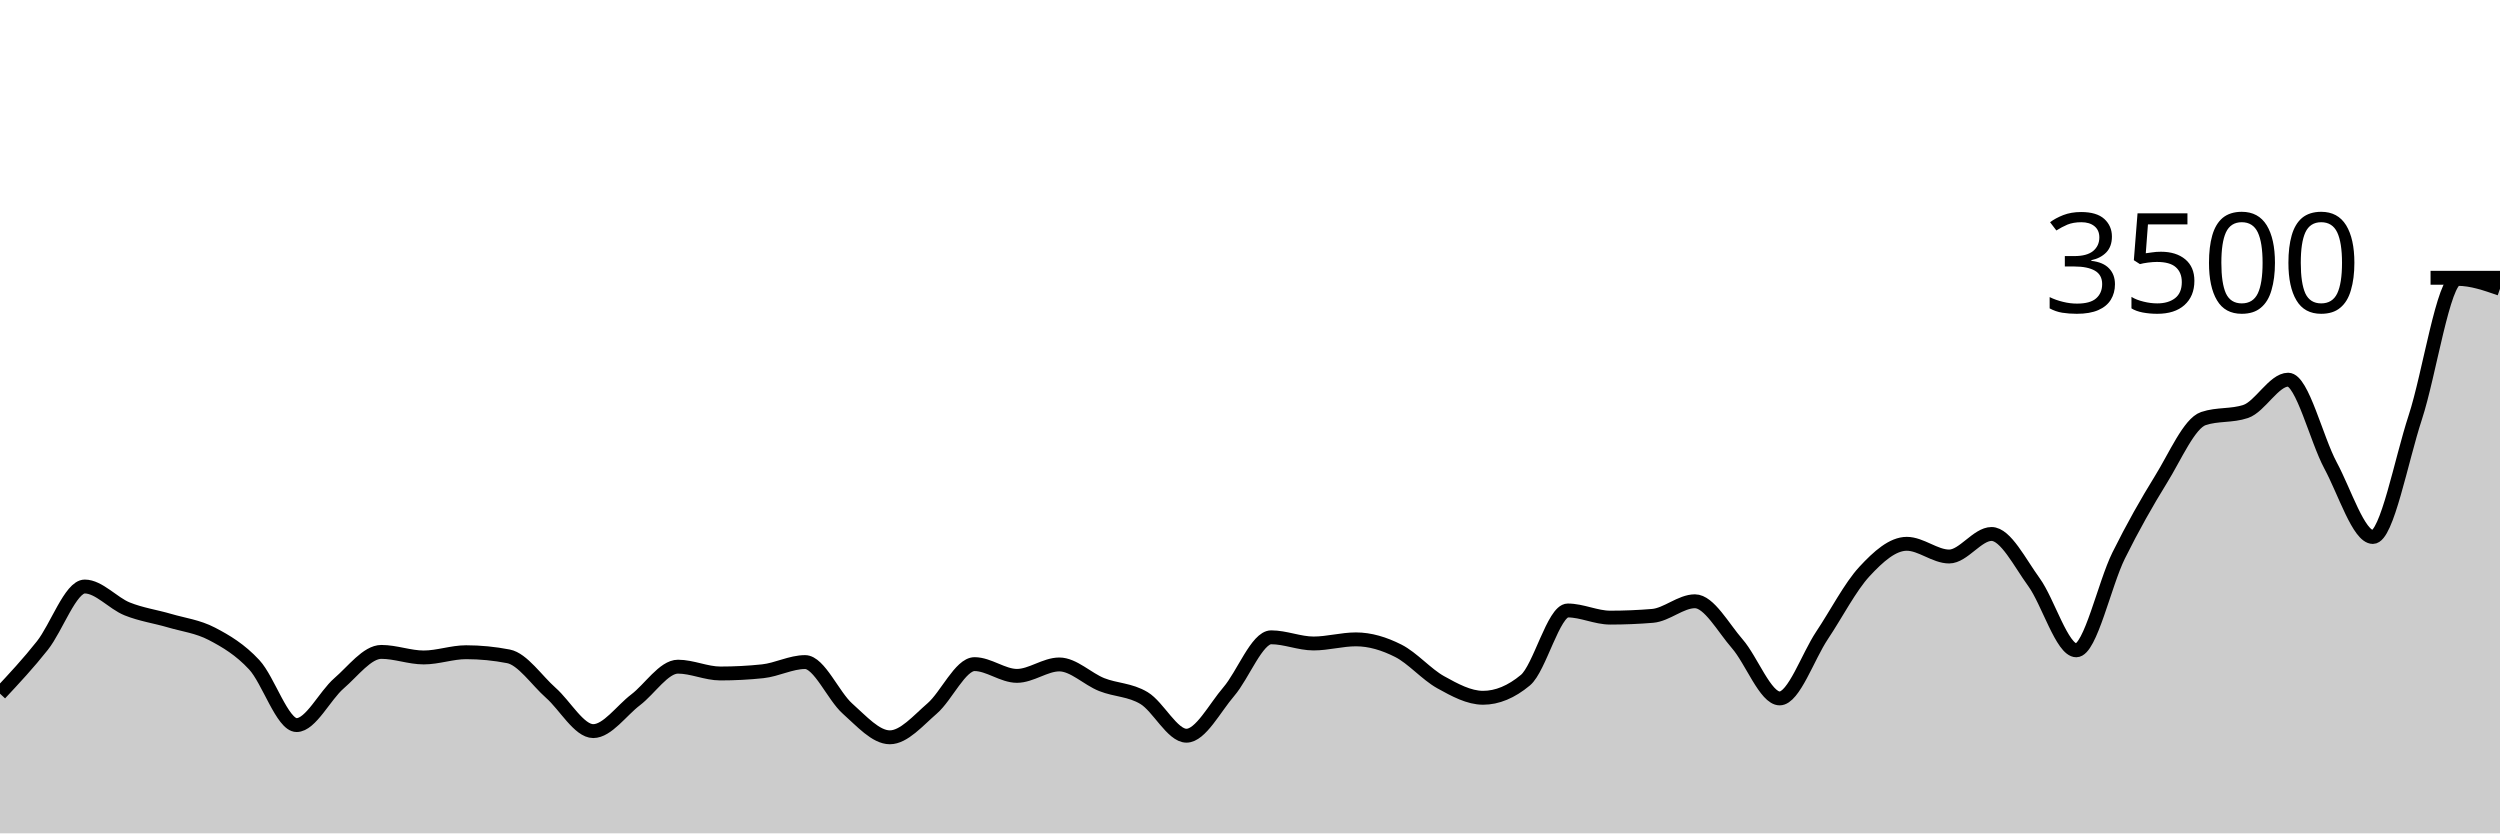
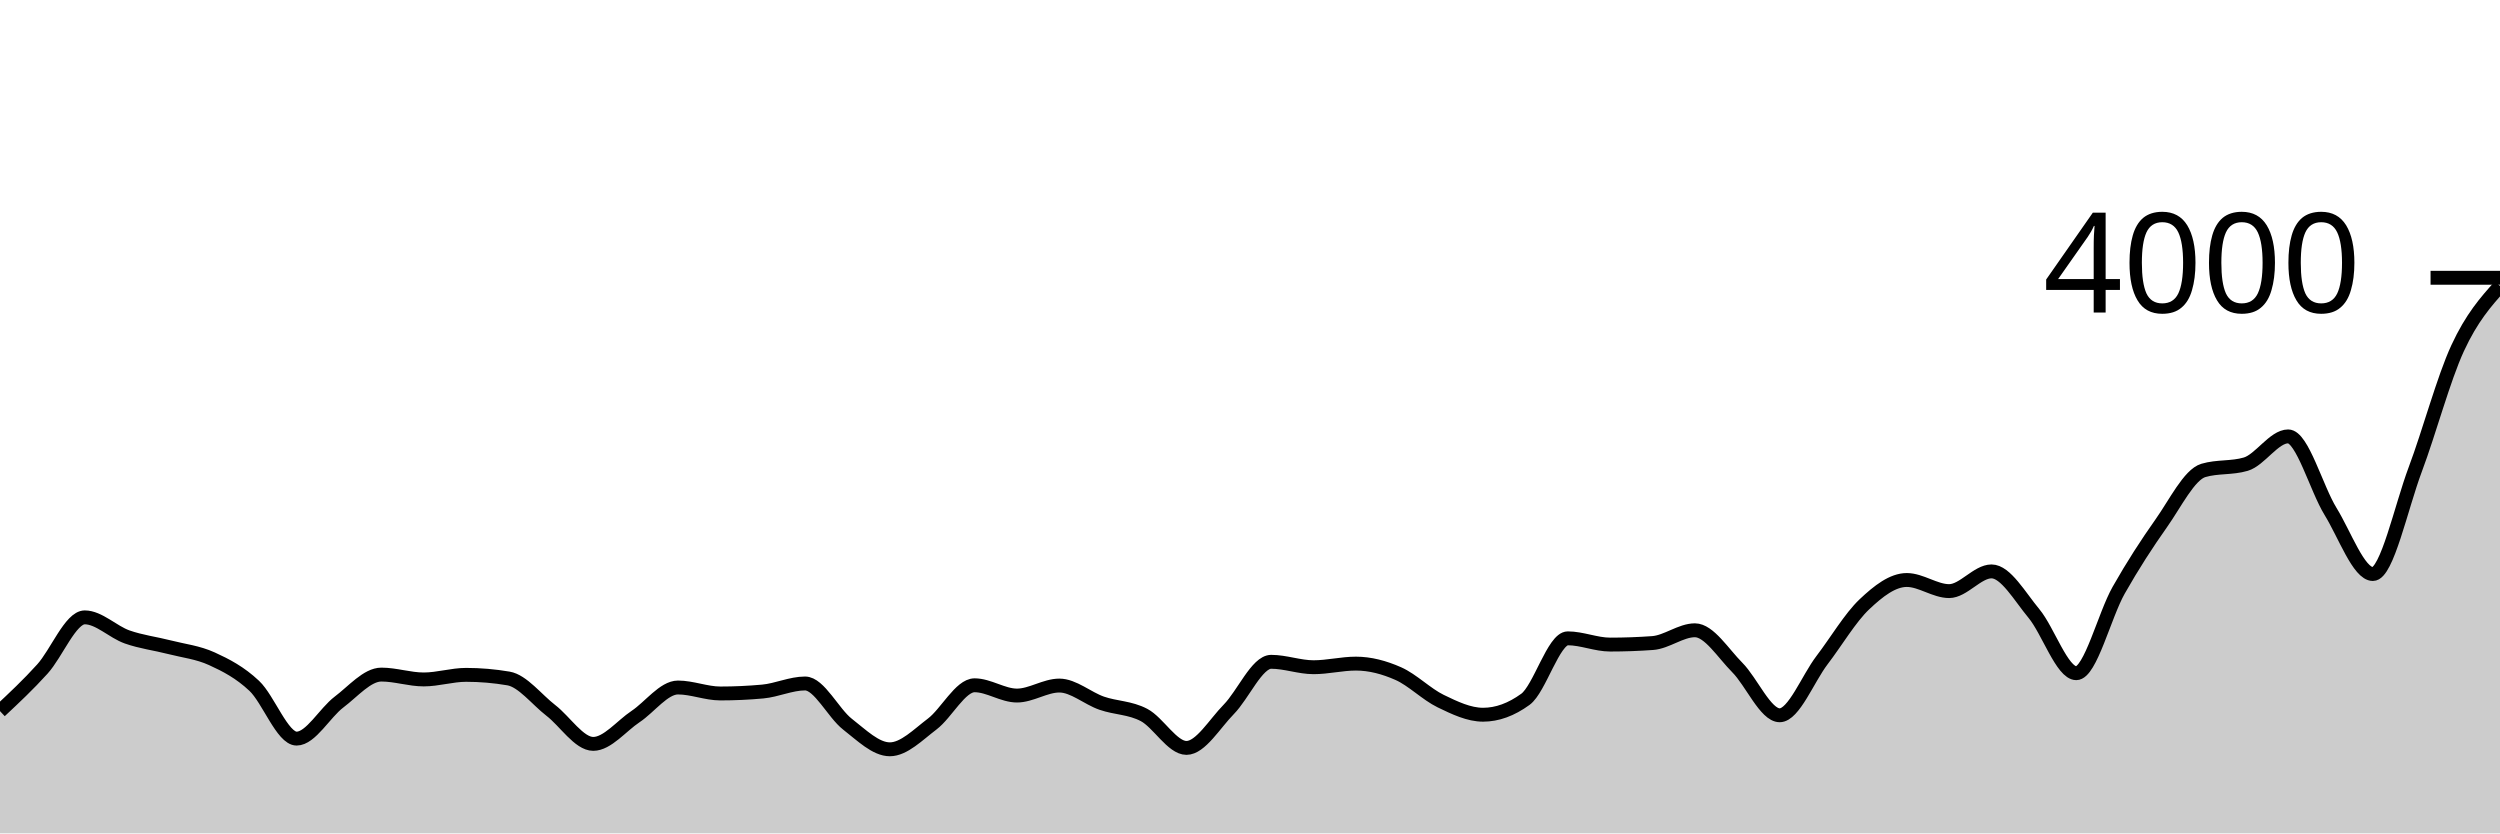
<svg xmlns="http://www.w3.org/2000/svg" viewBox="0 0 180 60">
  <g transform="translate(0,20)">
-     <path class="area" fill="rgba(0, 0, 0, 0.2)" d="M0,29.943C1.017,28.854,2.034,27.766,3.051,26.48C4.068,25.194,5.085,22.229,6.102,22.229C7.119,22.229,8.136,23.43,9.153,23.84C10.169,24.25,11.186,24.387,12.203,24.686C13.22,24.985,14.237,25.105,15.254,25.634C16.271,26.164,17.288,26.768,18.305,27.863C19.322,28.958,20.339,32.206,21.356,32.206C22.373,32.206,23.39,30.078,24.407,29.2C25.424,28.322,26.441,26.937,27.458,26.937C28.475,26.937,29.492,27.337,30.508,27.337C31.525,27.337,32.542,26.96,33.559,26.96C34.576,26.96,35.593,27.059,36.61,27.257C37.627,27.455,38.644,28.989,39.661,29.886C40.678,30.783,41.695,32.64,42.712,32.64C43.729,32.64,44.746,31.162,45.763,30.389C46.78,29.615,47.797,28,48.814,28C49.831,28,50.847,28.491,51.864,28.491C52.881,28.491,53.898,28.438,54.915,28.331C55.932,28.225,56.949,27.669,57.966,27.669C58.983,27.669,60,30.114,61.017,31.017C62.034,31.92,63.051,33.086,64.068,33.086C65.085,33.086,66.102,31.884,67.119,31.006C68.136,30.128,69.153,27.817,70.169,27.817C71.186,27.817,72.203,28.663,73.22,28.663C74.237,28.663,75.254,27.84,76.271,27.84C77.288,27.84,78.305,28.888,79.322,29.291C80.339,29.695,81.356,29.65,82.373,30.263C83.39,30.876,84.407,32.971,85.424,32.971C86.441,32.971,87.458,30.975,88.475,29.794C89.492,28.613,90.508,25.886,91.525,25.886C92.542,25.886,93.559,26.331,94.576,26.331C95.593,26.331,96.61,26.034,97.627,26.034C98.644,26.034,99.661,26.343,100.678,26.857C101.695,27.371,102.712,28.556,103.729,29.12C104.746,29.684,105.763,30.24,106.78,30.24C107.797,30.24,108.814,29.817,109.831,28.971C110.847,28.126,111.864,23.954,112.881,23.954C113.898,23.954,114.915,24.469,115.932,24.469C116.949,24.469,117.966,24.427,118.983,24.343C120,24.259,121.017,23.291,122.034,23.291C123.051,23.291,124.068,25.189,125.085,26.354C126.102,27.52,127.119,30.286,128.136,30.286C129.153,30.286,130.169,27.27,131.186,25.749C132.203,24.227,133.22,22.253,134.237,21.154C135.254,20.055,136.271,19.154,137.288,19.154C138.305,19.154,139.322,20.069,140.339,20.069C141.356,20.069,142.373,18.446,143.39,18.446C144.407,18.446,145.424,20.512,146.441,21.909C147.458,23.305,148.475,26.823,149.492,26.823C150.508,26.823,151.525,22.051,152.542,20C153.559,17.949,154.576,16.158,155.593,14.514C156.61,12.87,157.627,10.48,158.644,10.137C159.661,9.794,160.678,9.966,161.695,9.623C162.712,9.28,163.729,7.337,164.746,7.337C165.763,7.337,166.78,11.621,167.797,13.509C168.814,15.396,169.831,18.663,170.847,18.663C171.864,18.663,172.881,13.154,173.898,10.057C174.915,6.96,175.932,0.08,176.949,0.08C177.966,0.08,178.983,0.434,180,0.789L180,40C178.983,40,177.966,40,176.949,40C175.932,40,174.915,40,173.898,40C172.881,40,171.864,40,170.847,40C169.831,40,168.814,40,167.797,40C166.78,40,165.763,40,164.746,40C163.729,40,162.712,40,161.695,40C160.678,40,159.661,40,158.644,40C157.627,40,156.61,40,155.593,40C154.576,40,153.559,40,152.542,40C151.525,40,150.508,40,149.492,40C148.475,40,147.458,40,146.441,40C145.424,40,144.407,40,143.39,40C142.373,40,141.356,40,140.339,40C139.322,40,138.305,40,137.288,40C136.271,40,135.254,40,134.237,40C133.22,40,132.203,40,131.186,40C130.169,40,129.153,40,128.136,40C127.119,40,126.102,40,125.085,40C124.068,40,123.051,40,122.034,40C121.017,40,120,40,118.983,40C117.966,40,116.949,40,115.932,40C114.915,40,113.898,40,112.881,40C111.864,40,110.847,40,109.831,40C108.814,40,107.797,40,106.78,40C105.763,40,104.746,40,103.729,40C102.712,40,101.695,40,100.678,40C99.661,40,98.644,40,97.627,40C96.61,40,95.593,40,94.576,40C93.559,40,92.542,40,91.525,40C90.508,40,89.492,40,88.475,40C87.458,40,86.441,40,85.424,40C84.407,40,83.39,40,82.373,40C81.356,40,80.339,40,79.322,40C78.305,40,77.288,40,76.271,40C75.254,40,74.237,40,73.22,40C72.203,40,71.186,40,70.169,40C69.153,40,68.136,40,67.119,40C66.102,40,65.085,40,64.068,40C63.051,40,62.034,40,61.017,40C60,40,58.983,40,57.966,40C56.949,40,55.932,40,54.915,40C53.898,40,52.881,40,51.864,40C50.847,40,49.831,40,48.814,40C47.797,40,46.78,40,45.763,40C44.746,40,43.729,40,42.712,40C41.695,40,40.678,40,39.661,40C38.644,40,37.627,40,36.61,40C35.593,40,34.576,40,33.559,40C32.542,40,31.525,40,30.508,40C29.492,40,28.475,40,27.458,40C26.441,40,25.424,40,24.407,40C23.39,40,22.373,40,21.356,40C20.339,40,19.322,40,18.305,40C17.288,40,16.271,40,15.254,40C14.237,40,13.22,40,12.203,40C11.186,40,10.169,40,9.153,40C8.136,40,7.119,40,6.102,40C5.085,40,4.068,40,3.051,40C2.034,40,1.017,40,0,40Z" />
-     <path class="line" stroke="black" fill="none" d="M0,29.943C1.017,28.854,2.034,27.766,3.051,26.48C4.068,25.194,5.085,22.229,6.102,22.229C7.119,22.229,8.136,23.43,9.153,23.84C10.169,24.25,11.186,24.387,12.203,24.686C13.22,24.985,14.237,25.105,15.254,25.634C16.271,26.164,17.288,26.768,18.305,27.863C19.322,28.958,20.339,32.206,21.356,32.206C22.373,32.206,23.39,30.078,24.407,29.2C25.424,28.322,26.441,26.937,27.458,26.937C28.475,26.937,29.492,27.337,30.508,27.337C31.525,27.337,32.542,26.96,33.559,26.96C34.576,26.96,35.593,27.059,36.61,27.257C37.627,27.455,38.644,28.989,39.661,29.886C40.678,30.783,41.695,32.64,42.712,32.64C43.729,32.64,44.746,31.162,45.763,30.389C46.78,29.615,47.797,28,48.814,28C49.831,28,50.847,28.491,51.864,28.491C52.881,28.491,53.898,28.438,54.915,28.331C55.932,28.225,56.949,27.669,57.966,27.669C58.983,27.669,60,30.114,61.017,31.017C62.034,31.92,63.051,33.086,64.068,33.086C65.085,33.086,66.102,31.884,67.119,31.006C68.136,30.128,69.153,27.817,70.169,27.817C71.186,27.817,72.203,28.663,73.22,28.663C74.237,28.663,75.254,27.84,76.271,27.84C77.288,27.84,78.305,28.888,79.322,29.291C80.339,29.695,81.356,29.65,82.373,30.263C83.39,30.876,84.407,32.971,85.424,32.971C86.441,32.971,87.458,30.975,88.475,29.794C89.492,28.613,90.508,25.886,91.525,25.886C92.542,25.886,93.559,26.331,94.576,26.331C95.593,26.331,96.61,26.034,97.627,26.034C98.644,26.034,99.661,26.343,100.678,26.857C101.695,27.371,102.712,28.556,103.729,29.12C104.746,29.684,105.763,30.24,106.78,30.24C107.797,30.24,108.814,29.817,109.831,28.971C110.847,28.126,111.864,23.954,112.881,23.954C113.898,23.954,114.915,24.469,115.932,24.469C116.949,24.469,117.966,24.427,118.983,24.343C120,24.259,121.017,23.291,122.034,23.291C123.051,23.291,124.068,25.189,125.085,26.354C126.102,27.52,127.119,30.286,128.136,30.286C129.153,30.286,130.169,27.27,131.186,25.749C132.203,24.227,133.22,22.253,134.237,21.154C135.254,20.055,136.271,19.154,137.288,19.154C138.305,19.154,139.322,20.069,140.339,20.069C141.356,20.069,142.373,18.446,143.39,18.446C144.407,18.446,145.424,20.512,146.441,21.909C147.458,23.305,148.475,26.823,149.492,26.823C150.508,26.823,151.525,22.051,152.542,20C153.559,17.949,154.576,16.158,155.593,14.514C156.61,12.87,157.627,10.48,158.644,10.137C159.661,9.794,160.678,9.966,161.695,9.623C162.712,9.28,163.729,7.337,164.746,7.337C165.763,7.337,166.78,11.621,167.797,13.509C168.814,15.396,169.831,18.663,170.847,18.663C171.864,18.663,172.881,13.154,173.898,10.057C174.915,6.96,175.932,0.08,176.949,0.08C177.966,0.08,178.983,0.434,180,0.789" />
+     <path class="area" fill="rgba(0, 0, 0, 0.2)" d="M0,31.2C1.017,30.248,2.034,29.295,3.051,28.17C4.068,27.045,5.085,24.45,6.102,24.45C7.119,24.45,8.136,25.502,9.153,25.86C10.169,26.218,11.186,26.338,12.203,26.6C13.22,26.862,14.237,26.967,15.254,27.43C16.271,27.893,17.288,28.422,18.305,29.38C19.322,30.338,20.339,33.18,21.356,33.18C22.373,33.18,23.39,31.318,24.407,30.55C25.424,29.782,26.441,28.57,27.458,28.57C28.475,28.57,29.492,28.92,30.508,28.92C31.525,28.92,32.542,28.59,33.559,28.59C34.576,28.59,35.593,28.677,36.61,28.85C37.627,29.023,38.644,30.365,39.661,31.15C40.678,31.935,41.695,33.56,42.712,33.56C43.729,33.56,44.746,32.267,45.763,31.59C46.78,30.913,47.797,29.5,48.814,29.5C49.831,29.5,50.847,29.93,51.864,29.93C52.881,29.93,53.898,29.883,54.915,29.79C55.932,29.697,56.949,29.21,57.966,29.21C58.983,29.21,60,31.35,61.017,32.14C62.034,32.93,63.051,33.95,64.068,33.95C65.085,33.95,66.102,32.898,67.119,32.13C68.136,31.362,69.153,29.34,70.169,29.34C71.186,29.34,72.203,30.08,73.22,30.08C74.237,30.08,75.254,29.36,76.271,29.36C77.288,29.36,78.305,30.277,79.322,30.63C80.339,30.983,81.356,30.943,82.373,31.48C83.39,32.017,84.407,33.85,85.424,33.85C86.441,33.85,87.458,32.103,88.475,31.07C89.492,30.037,90.508,27.65,91.525,27.65C92.542,27.65,93.559,28.04,94.576,28.04C95.593,28.04,96.61,27.78,97.627,27.78C98.644,27.78,99.661,28.05,100.678,28.5C101.695,28.95,102.712,29.987,103.729,30.48C104.746,30.973,105.763,31.46,106.78,31.46C107.797,31.46,108.814,31.09,109.831,30.35C110.847,29.61,111.864,25.96,112.881,25.96C113.898,25.96,114.915,26.41,115.932,26.41C116.949,26.41,117.966,26.373,118.983,26.3C120,26.227,121.017,25.38,122.034,25.38C123.051,25.38,124.068,27.04,125.085,28.06C126.102,29.08,127.119,31.5,128.136,31.5C129.153,31.5,130.169,28.862,131.186,27.53C132.203,26.198,133.22,24.472,134.237,23.51C135.254,22.548,136.271,21.76,137.288,21.76C138.305,21.76,139.322,22.56,140.339,22.56C141.356,22.56,142.373,21.14,143.39,21.14C144.407,21.14,145.424,22.948,146.441,24.17C147.458,25.392,148.475,28.47,149.492,28.47C150.508,28.47,151.525,24.295,152.542,22.5C153.559,20.705,154.576,19.138,155.593,17.7C156.61,16.262,157.627,14.17,158.644,13.87C159.661,13.57,160.678,13.72,161.695,13.42C162.712,13.12,163.729,11.42,164.746,11.42C165.763,11.42,166.78,15.168,167.797,16.82C168.814,18.472,169.831,21.33,170.847,21.33C171.864,21.33,172.881,16.51,173.898,13.8C174.915,11.09,175.932,7.272,176.949,5.07C177.966,2.868,178.983,1.729,180,0.59L180,40C178.983,40,177.966,40,176.949,40C175.932,40,174.915,40,173.898,40C172.881,40,171.864,40,170.847,40C169.831,40,168.814,40,167.797,40C166.78,40,165.763,40,164.746,40C163.729,40,162.712,40,161.695,40C160.678,40,159.661,40,158.644,40C157.627,40,156.61,40,155.593,40C154.576,40,153.559,40,152.542,40C151.525,40,150.508,40,149.492,40C148.475,40,147.458,40,146.441,40C145.424,40,144.407,40,143.39,40C142.373,40,141.356,40,140.339,40C139.322,40,138.305,40,137.288,40C136.271,40,135.254,40,134.237,40C133.22,40,132.203,40,131.186,40C130.169,40,129.153,40,128.136,40C127.119,40,126.102,40,125.085,40C124.068,40,123.051,40,122.034,40C121.017,40,120,40,118.983,40C117.966,40,116.949,40,115.932,40C114.915,40,113.898,40,112.881,40C111.864,40,110.847,40,109.831,40C108.814,40,107.797,40,106.78,40C105.763,40,104.746,40,103.729,40C102.712,40,101.695,40,100.678,40C99.661,40,98.644,40,97.627,40C96.61,40,95.593,40,94.576,40C93.559,40,92.542,40,91.525,40C90.508,40,89.492,40,88.475,40C87.458,40,86.441,40,85.424,40C84.407,40,83.39,40,82.373,40C81.356,40,80.339,40,79.322,40C78.305,40,77.288,40,76.271,40C75.254,40,74.237,40,73.22,40C72.203,40,71.186,40,70.169,40C69.153,40,68.136,40,67.119,40C66.102,40,65.085,40,64.068,40C63.051,40,62.034,40,61.017,40C60,40,58.983,40,57.966,40C56.949,40,55.932,40,54.915,40C53.898,40,52.881,40,51.864,40C50.847,40,49.831,40,48.814,40C47.797,40,46.78,40,45.763,40C44.746,40,43.729,40,42.712,40C41.695,40,40.678,40,39.661,40C38.644,40,37.627,40,36.61,40C35.593,40,34.576,40,33.559,40C32.542,40,31.525,40,30.508,40C29.492,40,28.475,40,27.458,40C26.441,40,25.424,40,24.407,40C23.39,40,22.373,40,21.356,40C20.339,40,19.322,40,18.305,40C17.288,40,16.271,40,15.254,40C14.237,40,13.22,40,12.203,40C11.186,40,10.169,40,9.153,40C8.136,40,7.119,40,6.102,40C5.085,40,4.068,40,3.051,40C2.034,40,1.017,40,0,40Z" />
+     <path class="line" stroke="black" fill="none" d="M0,31.2C1.017,30.248,2.034,29.295,3.051,28.17C4.068,27.045,5.085,24.45,6.102,24.45C7.119,24.45,8.136,25.502,9.153,25.86C10.169,26.218,11.186,26.338,12.203,26.6C13.22,26.862,14.237,26.967,15.254,27.43C16.271,27.893,17.288,28.422,18.305,29.38C19.322,30.338,20.339,33.18,21.356,33.18C22.373,33.18,23.39,31.318,24.407,30.55C25.424,29.782,26.441,28.57,27.458,28.57C28.475,28.57,29.492,28.92,30.508,28.92C31.525,28.92,32.542,28.59,33.559,28.59C34.576,28.59,35.593,28.677,36.61,28.85C37.627,29.023,38.644,30.365,39.661,31.15C40.678,31.935,41.695,33.56,42.712,33.56C43.729,33.56,44.746,32.267,45.763,31.59C46.78,30.913,47.797,29.5,48.814,29.5C49.831,29.5,50.847,29.93,51.864,29.93C52.881,29.93,53.898,29.883,54.915,29.79C55.932,29.697,56.949,29.21,57.966,29.21C58.983,29.21,60,31.35,61.017,32.14C62.034,32.93,63.051,33.95,64.068,33.95C65.085,33.95,66.102,32.898,67.119,32.13C68.136,31.362,69.153,29.34,70.169,29.34C71.186,29.34,72.203,30.08,73.22,30.08C74.237,30.08,75.254,29.36,76.271,29.36C77.288,29.36,78.305,30.277,79.322,30.63C80.339,30.983,81.356,30.943,82.373,31.48C83.39,32.017,84.407,33.85,85.424,33.85C86.441,33.85,87.458,32.103,88.475,31.07C89.492,30.037,90.508,27.65,91.525,27.65C92.542,27.65,93.559,28.04,94.576,28.04C95.593,28.04,96.61,27.78,97.627,27.78C98.644,27.78,99.661,28.05,100.678,28.5C101.695,28.95,102.712,29.987,103.729,30.48C104.746,30.973,105.763,31.46,106.78,31.46C107.797,31.46,108.814,31.09,109.831,30.35C110.847,29.61,111.864,25.96,112.881,25.96C113.898,25.96,114.915,26.41,115.932,26.41C116.949,26.41,117.966,26.373,118.983,26.3C120,26.227,121.017,25.38,122.034,25.38C123.051,25.38,124.068,27.04,125.085,28.06C126.102,29.08,127.119,31.5,128.136,31.5C129.153,31.5,130.169,28.862,131.186,27.53C132.203,26.198,133.22,24.472,134.237,23.51C135.254,22.548,136.271,21.76,137.288,21.76C138.305,21.76,139.322,22.56,140.339,22.56C141.356,22.56,142.373,21.14,143.39,21.14C144.407,21.14,145.424,22.948,146.441,24.17C147.458,25.392,148.475,28.47,149.492,28.47C150.508,28.47,151.525,24.295,152.542,22.5C153.559,20.705,154.576,19.138,155.593,17.7C156.61,16.262,157.627,14.17,158.644,13.87C159.661,13.57,160.678,13.72,161.695,13.42C162.712,13.12,163.729,11.42,164.746,11.42C165.763,11.42,166.78,15.168,167.797,16.82C168.814,18.472,169.831,21.33,170.847,21.33C171.864,21.33,172.881,16.51,173.898,13.8C174.915,11.09,175.932,7.272,176.949,5.07C177.966,2.868,178.983,1.729,180,0.59" />
    <path class="axis-ceiling" stroke-width="1" stroke="black" fill="none" d="M175,0L180,0" />
-     <text class="axis-ceiling-label" font-family="sans-serif" text-anchor="end" font-size="10px" x="170" y="2.5">3500</text>
+     <text class="axis-ceiling-label" font-family="sans-serif" text-anchor="end" font-size="10px" x="170" y="2.5">4000</text>
  </g>
</svg>
